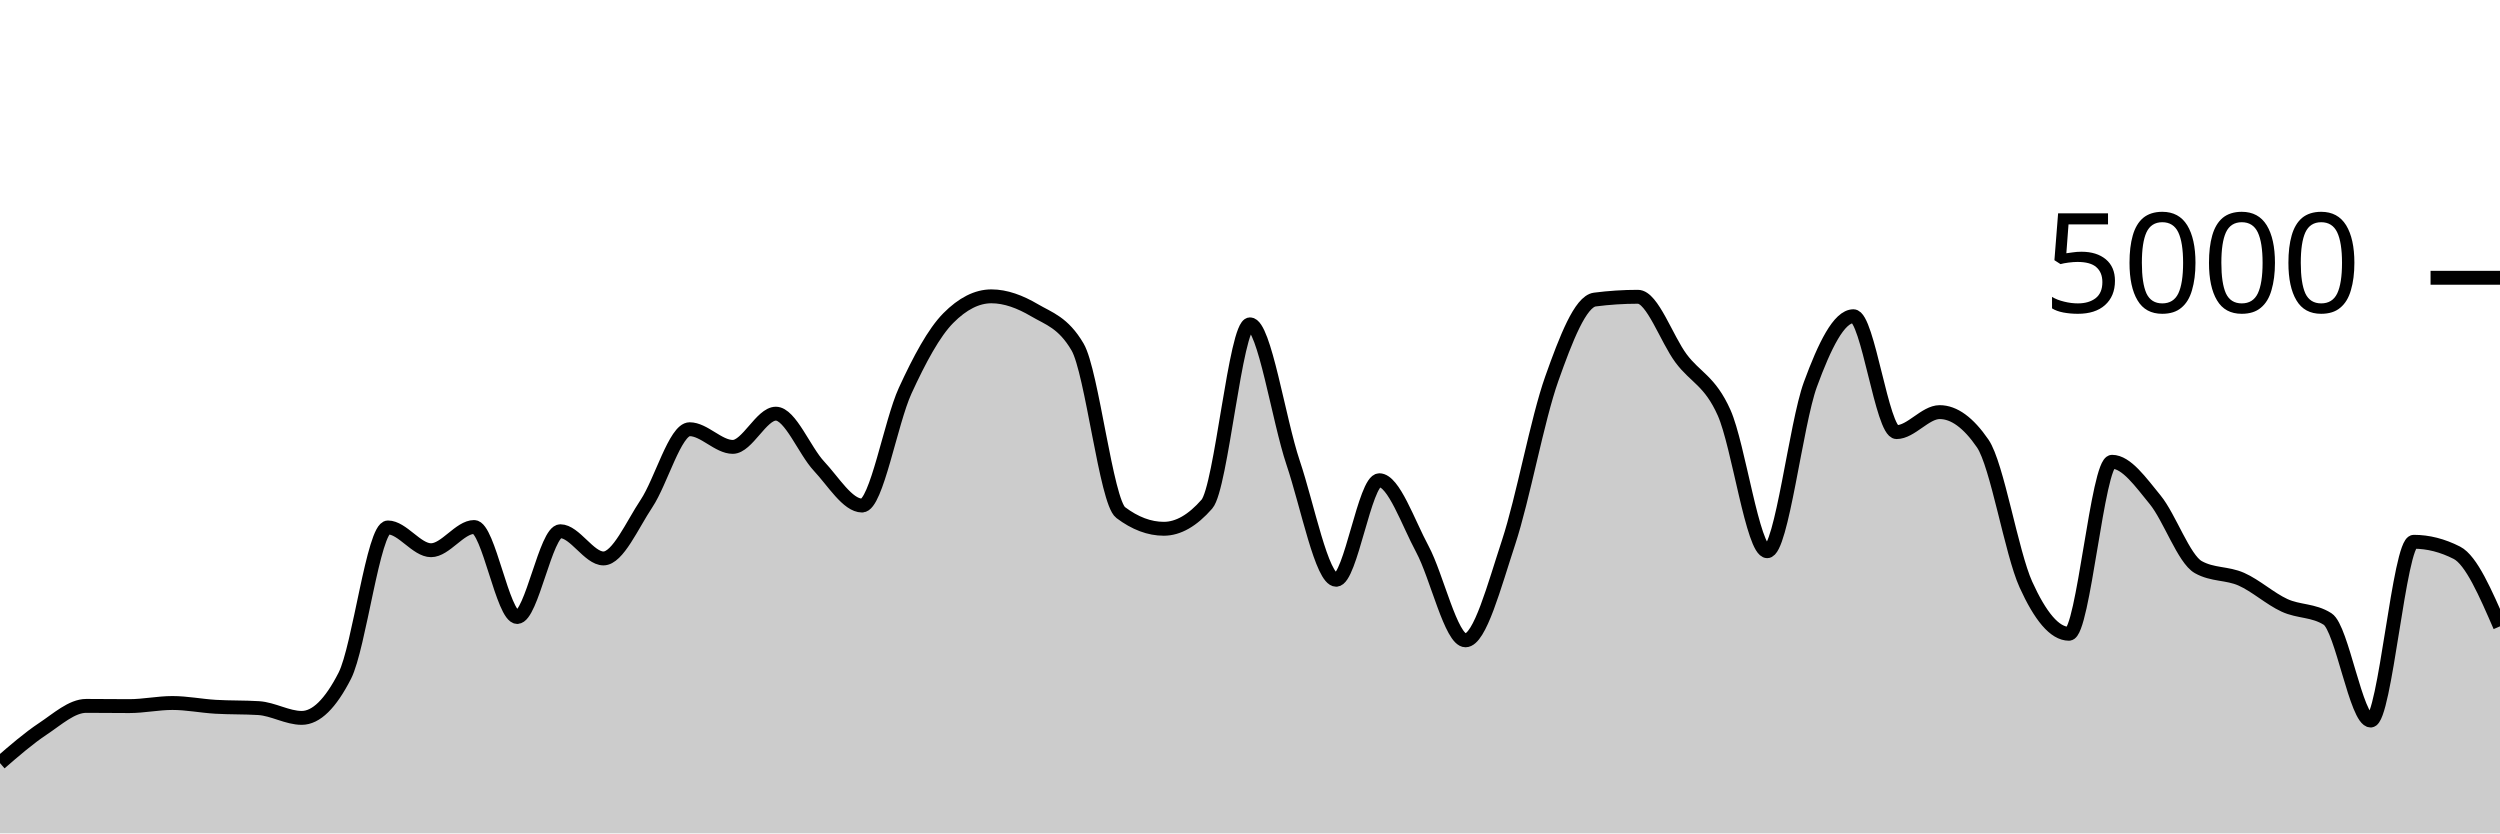
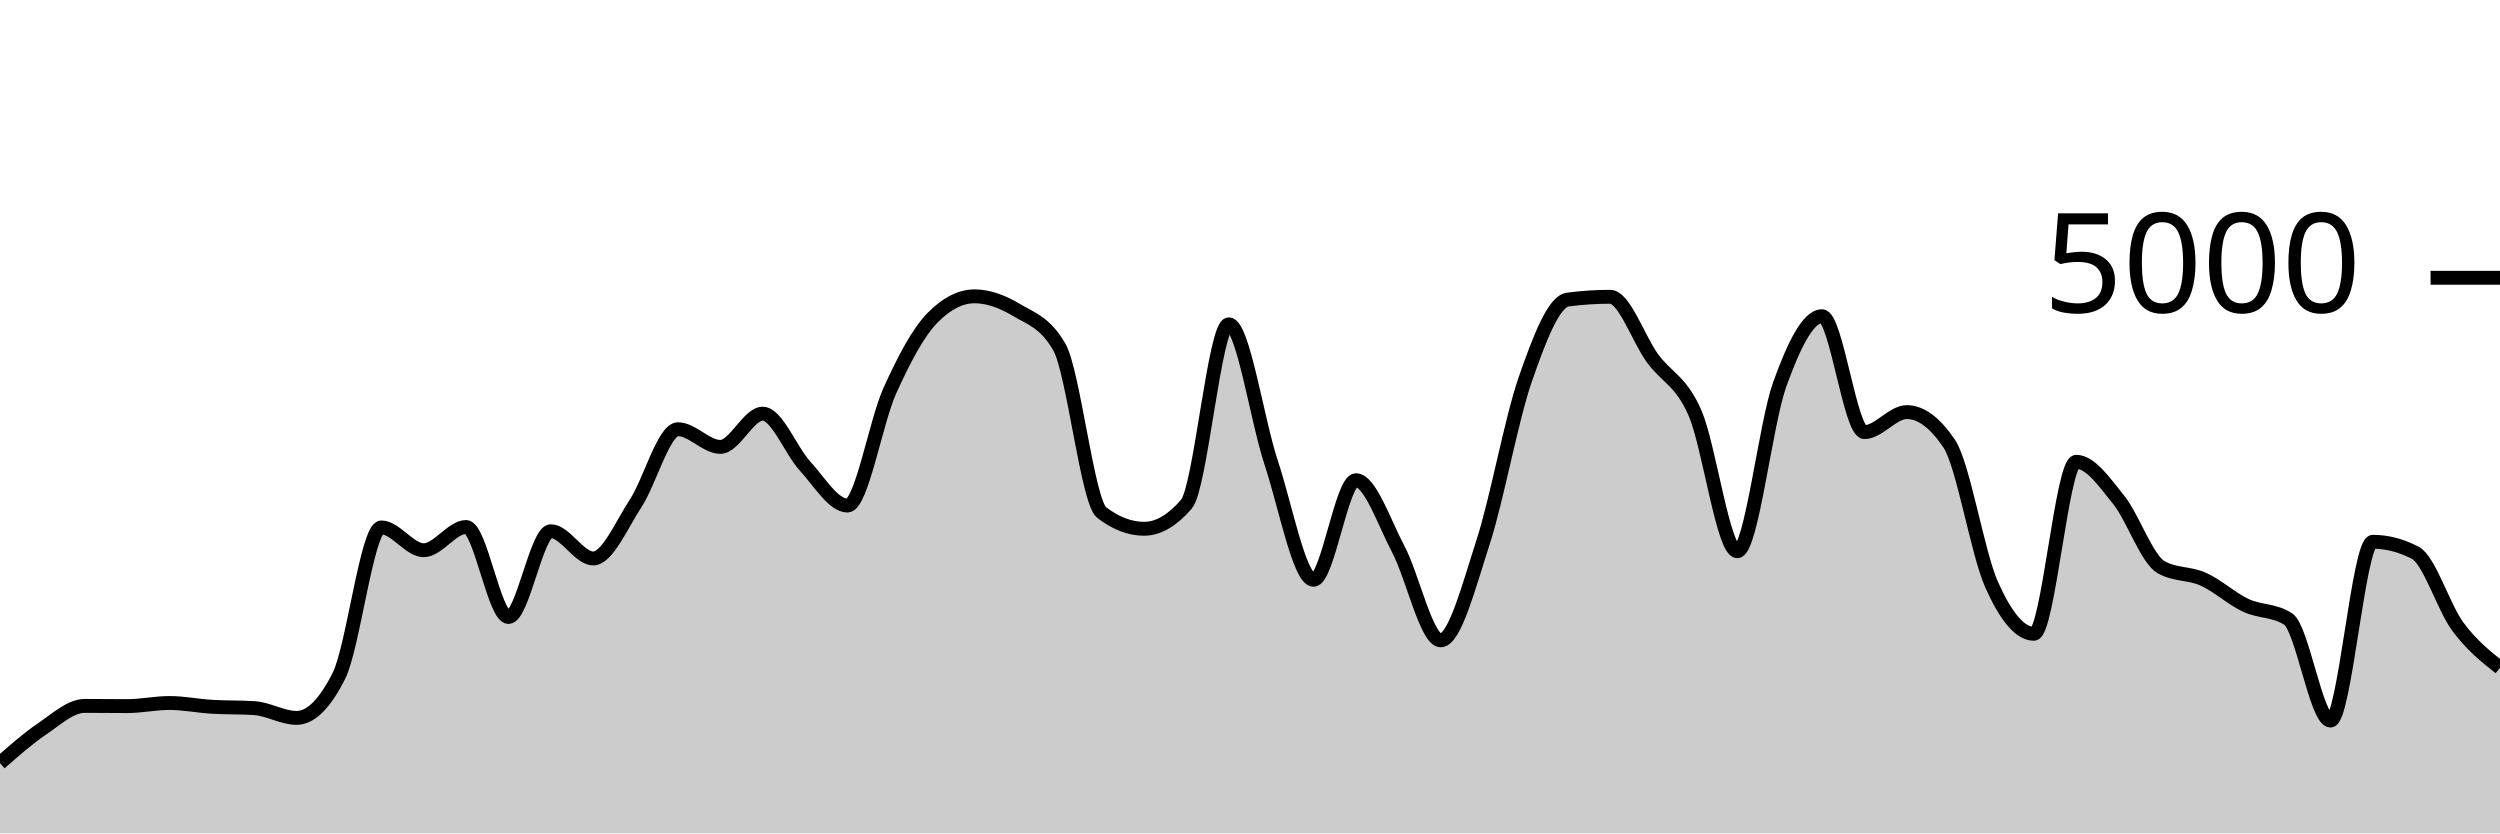
<svg xmlns="http://www.w3.org/2000/svg" viewBox="0 0 180 60">
  <g transform="translate(0,20)">
-     <path class="area" fill="rgba(0, 0, 0, 0.2)" d="M0,34.944C1.034,34.047,2.069,33.151,3.103,32.464C4.138,31.777,5.172,30.824,6.207,30.824C7.241,30.824,8.276,30.84,9.31,30.84C10.345,30.84,11.379,30.616,12.414,30.616C13.448,30.616,14.483,30.827,15.517,30.888C16.552,30.949,17.586,30.92,18.621,30.984C19.655,31.048,20.69,31.688,21.724,31.688C22.759,31.688,23.793,30.675,24.828,28.648C25.862,26.621,26.897,17.976,27.931,17.976C28.966,17.976,30,19.616,31.034,19.616C32.069,19.616,33.103,17.944,34.138,17.944C35.172,17.944,36.207,24.424,37.241,24.424C38.276,24.424,39.31,18.248,40.345,18.248C41.379,18.248,42.414,20.208,43.448,20.208C44.483,20.208,45.517,17.799,46.552,16.248C47.586,14.697,48.621,10.904,49.655,10.904C50.69,10.904,51.724,12.176,52.759,12.176C53.793,12.176,54.828,9.784,55.862,9.784C56.897,9.784,57.931,12.457,58.966,13.56C60,14.663,61.034,16.4,62.069,16.4C63.103,16.4,64.138,10.377,65.172,8.128C66.207,5.879,67.241,3.949,68.276,2.904C69.31,1.859,70.345,1.336,71.379,1.336C72.414,1.336,73.448,1.728,74.483,2.336C75.517,2.944,76.552,3.219,77.586,4.984C78.621,6.749,79.655,16.125,80.69,16.904C81.724,17.683,82.759,18.072,83.793,18.072C84.828,18.072,85.862,17.48,86.897,16.296C87.931,15.112,88.966,3.352,90,3.352C91.034,3.352,92.069,10.247,93.103,13.312C94.138,16.377,95.172,21.744,96.207,21.744C97.241,21.744,98.276,14.576,99.31,14.576C100.345,14.576,101.379,17.623,102.414,19.544C103.448,21.465,104.483,26.104,105.517,26.104C106.552,26.104,107.586,22.177,108.621,19.04C109.655,15.903,110.69,10.192,111.724,7.28C112.759,4.368,113.793,1.701,114.828,1.568C115.862,1.435,116.897,1.368,117.931,1.368C118.966,1.368,120,4.408,121.034,5.8C122.069,7.192,123.103,7.405,124.138,9.72C125.172,12.035,126.207,19.688,127.241,19.688C128.276,19.688,129.31,10.508,130.345,7.688C131.379,4.868,132.414,2.768,133.448,2.768C134.483,2.768,135.517,11.112,136.552,11.112C137.586,11.112,138.621,9.672,139.655,9.672C140.69,9.672,141.724,10.427,142.759,11.936C143.793,13.445,144.828,19.797,145.862,22.08C146.897,24.363,147.931,25.632,148.966,25.632C150,25.632,151.034,13.248,152.069,13.248C153.103,13.248,154.138,14.72,155.172,15.984C156.207,17.248,157.241,20.251,158.276,20.832C159.31,21.413,160.345,21.245,161.379,21.704C162.414,22.163,163.448,23.107,164.483,23.584C165.517,24.061,166.552,23.912,167.586,24.568C168.621,25.224,169.655,31.88,170.69,31.88C171.724,31.88,172.759,19.008,173.793,19.008C174.828,19.008,175.862,19.272,176.897,19.8C177.931,20.328,178.966,22.712,180,25.096L180,40C178.966,40,177.931,40,176.897,40C175.862,40,174.828,40,173.793,40C172.759,40,171.724,40,170.69,40C169.655,40,168.621,40,167.586,40C166.552,40,165.517,40,164.483,40C163.448,40,162.414,40,161.379,40C160.345,40,159.31,40,158.276,40C157.241,40,156.207,40,155.172,40C154.138,40,153.103,40,152.069,40C151.034,40,150,40,148.966,40C147.931,40,146.897,40,145.862,40C144.828,40,143.793,40,142.759,40C141.724,40,140.69,40,139.655,40C138.621,40,137.586,40,136.552,40C135.517,40,134.483,40,133.448,40C132.414,40,131.379,40,130.345,40C129.31,40,128.276,40,127.241,40C126.207,40,125.172,40,124.138,40C123.103,40,122.069,40,121.034,40C120,40,118.966,40,117.931,40C116.897,40,115.862,40,114.828,40C113.793,40,112.759,40,111.724,40C110.69,40,109.655,40,108.621,40C107.586,40,106.552,40,105.517,40C104.483,40,103.448,40,102.414,40C101.379,40,100.345,40,99.31,40C98.276,40,97.241,40,96.207,40C95.172,40,94.138,40,93.103,40C92.069,40,91.034,40,90,40C88.966,40,87.931,40,86.897,40C85.862,40,84.828,40,83.793,40C82.759,40,81.724,40,80.69,40C79.655,40,78.621,40,77.586,40C76.552,40,75.517,40,74.483,40C73.448,40,72.414,40,71.379,40C70.345,40,69.31,40,68.276,40C67.241,40,66.207,40,65.172,40C64.138,40,63.103,40,62.069,40C61.034,40,60,40,58.966,40C57.931,40,56.897,40,55.862,40C54.828,40,53.793,40,52.759,40C51.724,40,50.69,40,49.655,40C48.621,40,47.586,40,46.552,40C45.517,40,44.483,40,43.448,40C42.414,40,41.379,40,40.345,40C39.31,40,38.276,40,37.241,40C36.207,40,35.172,40,34.138,40C33.103,40,32.069,40,31.034,40C30,40,28.966,40,27.931,40C26.897,40,25.862,40,24.828,40C23.793,40,22.759,40,21.724,40C20.69,40,19.655,40,18.621,40C17.586,40,16.552,40,15.517,40C14.483,40,13.448,40,12.414,40C11.379,40,10.345,40,9.31,40C8.276,40,7.241,40,6.207,40C5.172,40,4.138,40,3.103,40C2.069,40,1.034,40,0,40Z" />
-     <path class="line" stroke="black" fill="none" d="M0,34.944C1.034,34.047,2.069,33.151,3.103,32.464C4.138,31.777,5.172,30.824,6.207,30.824C7.241,30.824,8.276,30.84,9.31,30.84C10.345,30.84,11.379,30.616,12.414,30.616C13.448,30.616,14.483,30.827,15.517,30.888C16.552,30.949,17.586,30.92,18.621,30.984C19.655,31.048,20.69,31.688,21.724,31.688C22.759,31.688,23.793,30.675,24.828,28.648C25.862,26.621,26.897,17.976,27.931,17.976C28.966,17.976,30,19.616,31.034,19.616C32.069,19.616,33.103,17.944,34.138,17.944C35.172,17.944,36.207,24.424,37.241,24.424C38.276,24.424,39.31,18.248,40.345,18.248C41.379,18.248,42.414,20.208,43.448,20.208C44.483,20.208,45.517,17.799,46.552,16.248C47.586,14.697,48.621,10.904,49.655,10.904C50.69,10.904,51.724,12.176,52.759,12.176C53.793,12.176,54.828,9.784,55.862,9.784C56.897,9.784,57.931,12.457,58.966,13.56C60,14.663,61.034,16.4,62.069,16.4C63.103,16.4,64.138,10.377,65.172,8.128C66.207,5.879,67.241,3.949,68.276,2.904C69.31,1.859,70.345,1.336,71.379,1.336C72.414,1.336,73.448,1.728,74.483,2.336C75.517,2.944,76.552,3.219,77.586,4.984C78.621,6.749,79.655,16.125,80.69,16.904C81.724,17.683,82.759,18.072,83.793,18.072C84.828,18.072,85.862,17.48,86.897,16.296C87.931,15.112,88.966,3.352,90,3.352C91.034,3.352,92.069,10.247,93.103,13.312C94.138,16.377,95.172,21.744,96.207,21.744C97.241,21.744,98.276,14.576,99.31,14.576C100.345,14.576,101.379,17.623,102.414,19.544C103.448,21.465,104.483,26.104,105.517,26.104C106.552,26.104,107.586,22.177,108.621,19.04C109.655,15.903,110.69,10.192,111.724,7.28C112.759,4.368,113.793,1.701,114.828,1.568C115.862,1.435,116.897,1.368,117.931,1.368C118.966,1.368,120,4.408,121.034,5.8C122.069,7.192,123.103,7.405,124.138,9.72C125.172,12.035,126.207,19.688,127.241,19.688C128.276,19.688,129.31,10.508,130.345,7.688C131.379,4.868,132.414,2.768,133.448,2.768C134.483,2.768,135.517,11.112,136.552,11.112C137.586,11.112,138.621,9.672,139.655,9.672C140.69,9.672,141.724,10.427,142.759,11.936C143.793,13.445,144.828,19.797,145.862,22.08C146.897,24.363,147.931,25.632,148.966,25.632C150,25.632,151.034,13.248,152.069,13.248C153.103,13.248,154.138,14.72,155.172,15.984C156.207,17.248,157.241,20.251,158.276,20.832C159.31,21.413,160.345,21.245,161.379,21.704C162.414,22.163,163.448,23.107,164.483,23.584C165.517,24.061,166.552,23.912,167.586,24.568C168.621,25.224,169.655,31.88,170.69,31.88C171.724,31.88,172.759,19.008,173.793,19.008C174.828,19.008,175.862,19.272,176.897,19.8C177.931,20.328,178.966,22.712,180,25.096" />
+     <path class="area" fill="rgba(0, 0, 0, 0.2)" d="M0,34.944C1.017,34.047,2.034,33.151,3.051,32.464C4.068,31.777,5.085,30.824,6.102,30.824C7.119,30.824,8.136,30.84,9.153,30.84C10.169,30.84,11.186,30.616,12.203,30.616C13.22,30.616,14.237,30.827,15.254,30.888C16.271,30.949,17.288,30.92,18.305,30.984C19.322,31.048,20.339,31.688,21.356,31.688C22.373,31.688,23.39,30.675,24.407,28.648C25.424,26.621,26.441,17.976,27.458,17.976C28.475,17.976,29.492,19.616,30.508,19.616C31.525,19.616,32.542,17.944,33.559,17.944C34.576,17.944,35.593,24.424,36.61,24.424C37.627,24.424,38.644,18.248,39.661,18.248C40.678,18.248,41.695,20.208,42.712,20.208C43.729,20.208,44.746,17.799,45.763,16.248C46.78,14.697,47.797,10.904,48.814,10.904C49.831,10.904,50.847,12.176,51.864,12.176C52.881,12.176,53.898,9.784,54.915,9.784C55.932,9.784,56.949,12.457,57.966,13.56C58.983,14.663,60,16.4,61.017,16.4C62.034,16.4,63.051,10.377,64.068,8.128C65.085,5.879,66.102,3.949,67.119,2.904C68.136,1.859,69.153,1.336,70.169,1.336C71.186,1.336,72.203,1.728,73.22,2.336C74.237,2.944,75.254,3.219,76.271,4.984C77.288,6.749,78.305,16.125,79.322,16.904C80.339,17.683,81.356,18.072,82.373,18.072C83.39,18.072,84.407,17.48,85.424,16.296C86.441,15.112,87.458,3.352,88.475,3.352C89.492,3.352,90.508,10.247,91.525,13.312C92.542,16.377,93.559,21.744,94.576,21.744C95.593,21.744,96.61,14.576,97.627,14.576C98.644,14.576,99.661,17.623,100.678,19.544C101.695,21.465,102.712,26.104,103.729,26.104C104.746,26.104,105.763,22.177,106.78,19.04C107.797,15.903,108.814,10.192,109.831,7.28C110.847,4.368,111.864,1.701,112.881,1.568C113.898,1.435,114.915,1.368,115.932,1.368C116.949,1.368,117.966,4.408,118.983,5.8C120,7.192,121.017,7.405,122.034,9.72C123.051,12.035,124.068,19.688,125.085,19.688C126.102,19.688,127.119,10.508,128.136,7.688C129.153,4.868,130.169,2.768,131.186,2.768C132.203,2.768,133.22,11.112,134.237,11.112C135.254,11.112,136.271,9.672,137.288,9.672C138.305,9.672,139.322,10.427,140.339,11.936C141.356,13.445,142.373,19.797,143.39,22.08C144.407,24.363,145.424,25.632,146.441,25.632C147.458,25.632,148.475,13.248,149.492,13.248C150.508,13.248,151.525,14.72,152.542,15.984C153.559,17.248,154.576,20.251,155.593,20.832C156.61,21.413,157.627,21.245,158.644,21.704C159.661,22.163,160.678,23.107,161.695,23.584C162.712,24.061,163.729,23.912,164.746,24.568C165.763,25.224,166.78,31.88,167.797,31.88C168.814,31.88,169.831,19.008,170.847,19.008C171.864,19.008,172.881,19.272,173.898,19.8C174.915,20.328,175.932,23.716,176.949,25.096C177.966,26.476,178.983,27.278,180,28.08L180,40C178.983,40,177.966,40,176.949,40C175.932,40,174.915,40,173.898,40C172.881,40,171.864,40,170.847,40C169.831,40,168.814,40,167.797,40C166.78,40,165.763,40,164.746,40C163.729,40,162.712,40,161.695,40C160.678,40,159.661,40,158.644,40C157.627,40,156.61,40,155.593,40C154.576,40,153.559,40,152.542,40C151.525,40,150.508,40,149.492,40C148.475,40,147.458,40,146.441,40C145.424,40,144.407,40,143.39,40C142.373,40,141.356,40,140.339,40C139.322,40,138.305,40,137.288,40C136.271,40,135.254,40,134.237,40C133.22,40,132.203,40,131.186,40C130.169,40,129.153,40,128.136,40C127.119,40,126.102,40,125.085,40C124.068,40,123.051,40,122.034,40C121.017,40,120,40,118.983,40C117.966,40,116.949,40,115.932,40C114.915,40,113.898,40,112.881,40C111.864,40,110.847,40,109.831,40C108.814,40,107.797,40,106.78,40C105.763,40,104.746,40,103.729,40C102.712,40,101.695,40,100.678,40C99.661,40,98.644,40,97.627,40C96.61,40,95.593,40,94.576,40C93.559,40,92.542,40,91.525,40C90.508,40,89.492,40,88.475,40C87.458,40,86.441,40,85.424,40C84.407,40,83.39,40,82.373,40C81.356,40,80.339,40,79.322,40C78.305,40,77.288,40,76.271,40C75.254,40,74.237,40,73.22,40C72.203,40,71.186,40,70.169,40C69.153,40,68.136,40,67.119,40C66.102,40,65.085,40,64.068,40C63.051,40,62.034,40,61.017,40C60,40,58.983,40,57.966,40C56.949,40,55.932,40,54.915,40C53.898,40,52.881,40,51.864,40C50.847,40,49.831,40,48.814,40C47.797,40,46.78,40,45.763,40C44.746,40,43.729,40,42.712,40C41.695,40,40.678,40,39.661,40C38.644,40,37.627,40,36.61,40C35.593,40,34.576,40,33.559,40C32.542,40,31.525,40,30.508,40C29.492,40,28.475,40,27.458,40C26.441,40,25.424,40,24.407,40C23.39,40,22.373,40,21.356,40C20.339,40,19.322,40,18.305,40C17.288,40,16.271,40,15.254,40C14.237,40,13.22,40,12.203,40C11.186,40,10.169,40,9.153,40C8.136,40,7.119,40,6.102,40C5.085,40,4.068,40,3.051,40C2.034,40,1.017,40,0,40Z" />
+     <path class="line" stroke="black" fill="none" d="M0,34.944C1.017,34.047,2.034,33.151,3.051,32.464C4.068,31.777,5.085,30.824,6.102,30.824C7.119,30.824,8.136,30.84,9.153,30.84C10.169,30.84,11.186,30.616,12.203,30.616C13.22,30.616,14.237,30.827,15.254,30.888C16.271,30.949,17.288,30.92,18.305,30.984C19.322,31.048,20.339,31.688,21.356,31.688C22.373,31.688,23.39,30.675,24.407,28.648C25.424,26.621,26.441,17.976,27.458,17.976C28.475,17.976,29.492,19.616,30.508,19.616C31.525,19.616,32.542,17.944,33.559,17.944C34.576,17.944,35.593,24.424,36.61,24.424C37.627,24.424,38.644,18.248,39.661,18.248C40.678,18.248,41.695,20.208,42.712,20.208C43.729,20.208,44.746,17.799,45.763,16.248C46.78,14.697,47.797,10.904,48.814,10.904C49.831,10.904,50.847,12.176,51.864,12.176C52.881,12.176,53.898,9.784,54.915,9.784C55.932,9.784,56.949,12.457,57.966,13.56C58.983,14.663,60,16.4,61.017,16.4C62.034,16.4,63.051,10.377,64.068,8.128C65.085,5.879,66.102,3.949,67.119,2.904C68.136,1.859,69.153,1.336,70.169,1.336C71.186,1.336,72.203,1.728,73.22,2.336C74.237,2.944,75.254,3.219,76.271,4.984C77.288,6.749,78.305,16.125,79.322,16.904C80.339,17.683,81.356,18.072,82.373,18.072C83.39,18.072,84.407,17.48,85.424,16.296C86.441,15.112,87.458,3.352,88.475,3.352C89.492,3.352,90.508,10.247,91.525,13.312C92.542,16.377,93.559,21.744,94.576,21.744C95.593,21.744,96.61,14.576,97.627,14.576C98.644,14.576,99.661,17.623,100.678,19.544C101.695,21.465,102.712,26.104,103.729,26.104C104.746,26.104,105.763,22.177,106.78,19.04C107.797,15.903,108.814,10.192,109.831,7.28C110.847,4.368,111.864,1.701,112.881,1.568C113.898,1.435,114.915,1.368,115.932,1.368C116.949,1.368,117.966,4.408,118.983,5.8C120,7.192,121.017,7.405,122.034,9.72C123.051,12.035,124.068,19.688,125.085,19.688C126.102,19.688,127.119,10.508,128.136,7.688C129.153,4.868,130.169,2.768,131.186,2.768C132.203,2.768,133.22,11.112,134.237,11.112C135.254,11.112,136.271,9.672,137.288,9.672C138.305,9.672,139.322,10.427,140.339,11.936C141.356,13.445,142.373,19.797,143.39,22.08C144.407,24.363,145.424,25.632,146.441,25.632C147.458,25.632,148.475,13.248,149.492,13.248C150.508,13.248,151.525,14.72,152.542,15.984C153.559,17.248,154.576,20.251,155.593,20.832C156.61,21.413,157.627,21.245,158.644,21.704C159.661,22.163,160.678,23.107,161.695,23.584C162.712,24.061,163.729,23.912,164.746,24.568C165.763,25.224,166.78,31.88,167.797,31.88C168.814,31.88,169.831,19.008,170.847,19.008C171.864,19.008,172.881,19.272,173.898,19.8C174.915,20.328,175.932,23.716,176.949,25.096C177.966,26.476,178.983,27.278,180,28.08" />
    <path class="axis-ceiling" stroke-width="1" stroke="black" fill="none" d="M175,0L180,0" />
    <text class="axis-ceiling-label" font-family="sans-serif" text-anchor="end" font-size="10px" x="170" y="2.5">5000</text>
  </g>
</svg>
